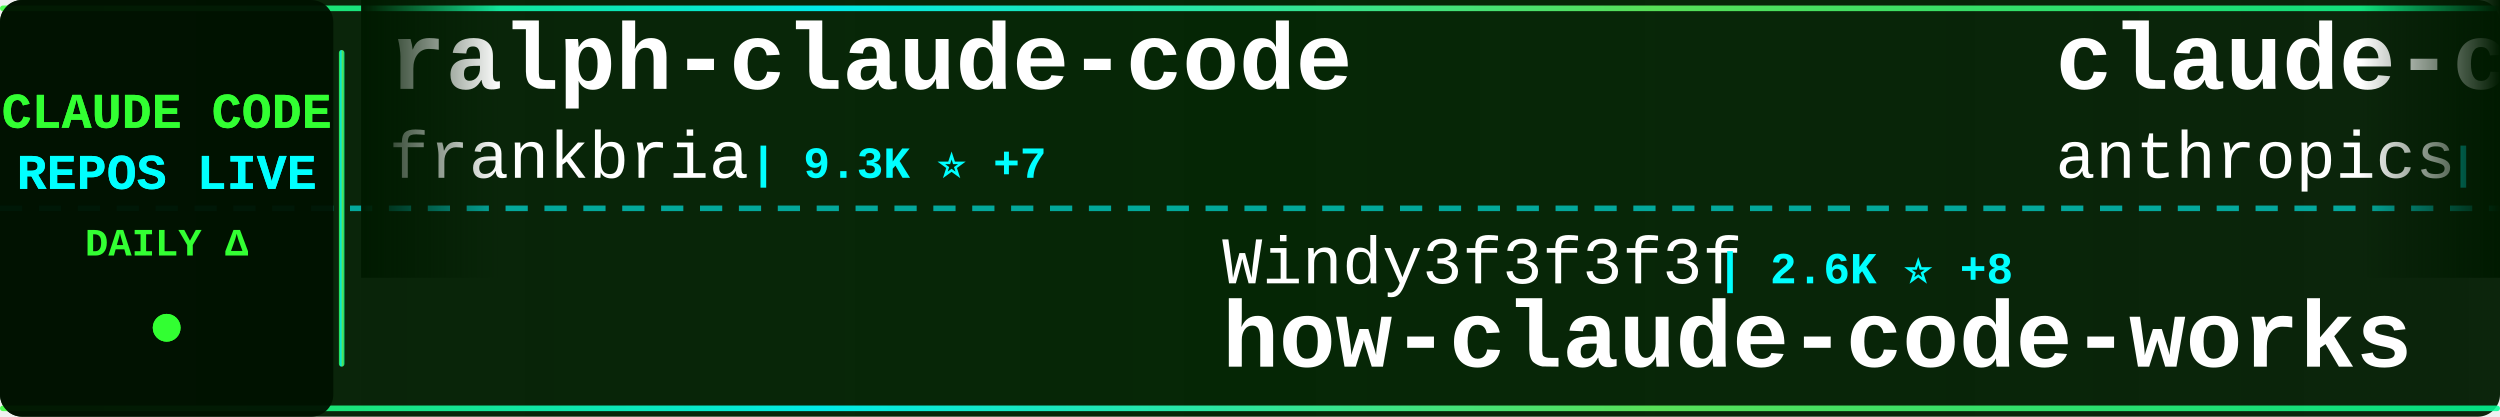
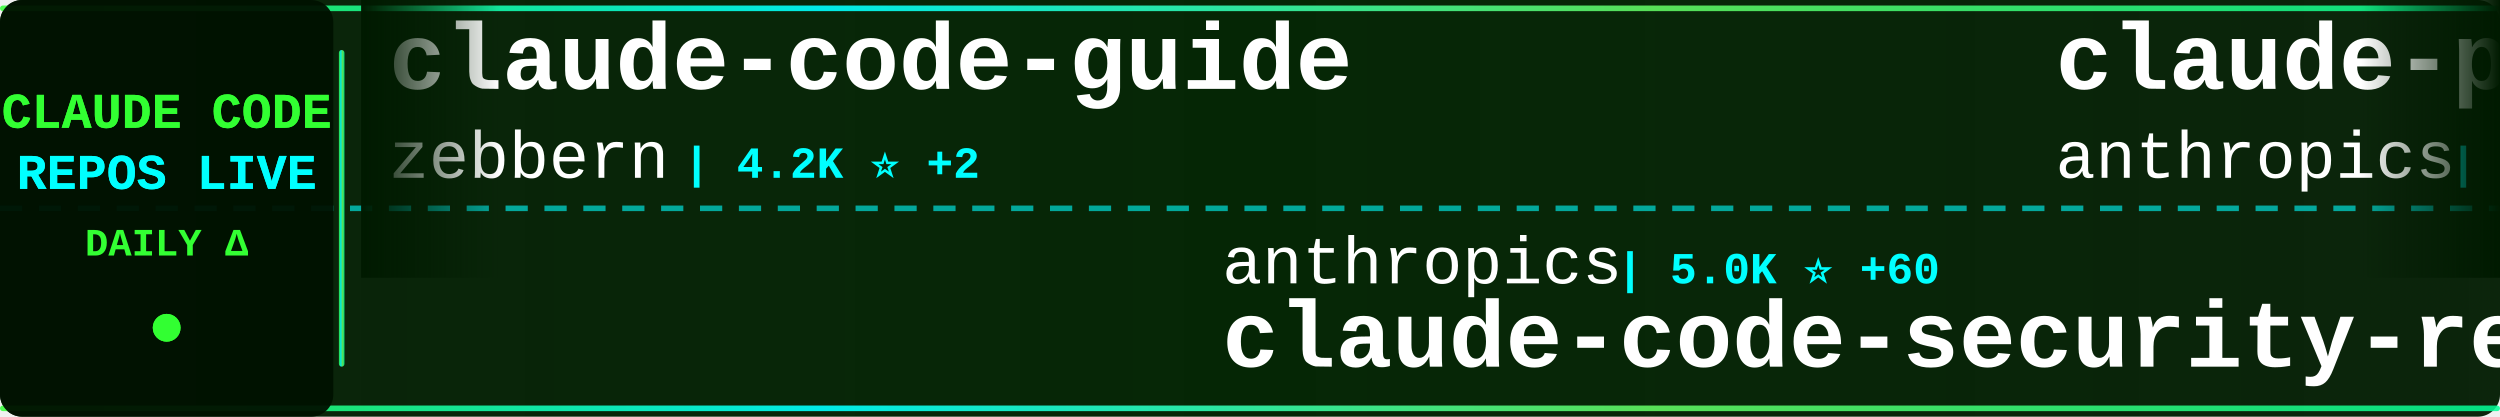
<svg xmlns="http://www.w3.org/2000/svg" width="900" height="150">
  <defs>
    <linearGradient id="tickerBg" x1="0%" y1="0%" x2="100%" y2="0%">
      <stop offset="0%" style="stop-color:#001a00;stop-opacity:0.95" />
      <stop offset="50%" style="stop-color:#002200;stop-opacity:0.98" />
      <stop offset="100%" style="stop-color:#001a00;stop-opacity:0.95" />
    </linearGradient>
    <linearGradient id="borderGrad" x1="0%" y1="0%" x2="100%" y2="0%">
      <stop offset="0%" style="stop-color:#33ff33;stop-opacity:0.85">
        <animate attributeName="stop-opacity" values="0.85;1;0.85" dur="2s" repeatCount="indefinite" />
      </stop>
      <stop offset="33%" style="stop-color:#00ffff;stop-opacity:0.9">
        <animate attributeName="stop-opacity" values="0.9;1;0.9" dur="2.2s" repeatCount="indefinite" />
      </stop>
      <stop offset="66%" style="stop-color:#66ff66;stop-opacity:0.85">
        <animate attributeName="stop-opacity" values="0.85;1;0.85" dur="1.8s" repeatCount="indefinite" />
      </stop>
      <stop offset="100%" style="stop-color:#00ff99;stop-opacity:0.85">
        <animate attributeName="stop-opacity" values="0.85;1;0.85" dur="2s" repeatCount="indefinite" />
      </stop>
    </linearGradient>
    <filter id="textGlow">
      <feGaussianBlur stdDeviation="0.1" result="coloredBlur" />
      <feMerge>
        <feMergeNode in="coloredBlur" />
        <feMergeNode in="SourceGraphic" />
      </feMerge>
    </filter>
    <filter id="metricGlow">
      <feGaussianBlur stdDeviation="0.2" result="coloredBlur" />
      <feMerge>
        <feMergeNode in="coloredBlur" />
        <feMergeNode in="SourceGraphic" />
      </feMerge>
    </filter>
    <linearGradient id="leftFade" x1="0%" y1="0%" x2="100%" y2="0%">
      <stop offset="0%" style="stop-color:#001a00;stop-opacity:1" />
      <stop offset="100%" style="stop-color:#001a00;stop-opacity:0" />
    </linearGradient>
    <linearGradient id="rightFade" x1="0%" y1="0%" x2="100%" y2="0%">
      <stop offset="0%" style="stop-color:#001a00;stop-opacity:0" />
      <stop offset="100%" style="stop-color:#001a00;stop-opacity:1" />
    </linearGradient>
  </defs>
  <rect width="900" height="150" fill="url(#tickerBg)" rx="8" />
  <rect x="0" y="2" width="900" height="2" fill="url(#borderGrad)" rx="1" />
  <rect x="0" y="146" width="900" height="2" fill="url(#borderGrad)" rx="1" />
  <line x1="0" y1="75" x2="900" y2="75" stroke="#00ffff" stroke-width="2" stroke-dasharray="8 6" opacity="0.6" />
  <rect x="0" y="0" width="120" height="150" fill="#001100" opacity="0.95" rx="8" />
  <text x="60" y="46" font-family="'Courier New', monospace" font-size="18" font-weight="bold" fill="#33ff33" text-anchor="middle" filter="url(#textGlow)">
    CLAUDE CODE
  </text>
  <text x="60" y="68" font-family="'Courier New', monospace" font-size="18" font-weight="bold" fill="#00ffff" text-anchor="middle" filter="url(#textGlow)">
    REPOS LIVE
  </text>
  <text x="60" y="92" font-family="'Courier New', monospace" font-size="14" font-weight="bold" fill="#33ff33" text-anchor="middle">
    DAILY Δ
  </text>
  <circle cx="60" cy="118" r="5" fill="#33ff33" filter="url(#metricGlow)">
    <animate attributeName="r" values="4;6;4" dur="1.5s" repeatCount="indefinite" />
    <animate attributeName="opacity" values="0.6;1;0.6" dur="1.5s" repeatCount="indefinite" />
  </circle>
  <rect x="122" y="18" width="2" height="114" fill="url(#borderGrad)" rx="1" />
  <clipPath id="tickerClip">
    <rect x="130" y="0" width="770" height="150" />
  </clipPath>
  <g clip-path="url(#tickerClip)">
    <g id="tickerItems">
      <animateTransform attributeName="transform" attributeType="XML" type="translate" from="0 0" to="-3000 0" dur="54s" repeatCount="indefinite" />
      <g transform="translate(0, 0)">
+         <text x="140" y="32" font-family="'Courier New', monospace" font-size="34" font-weight="bold" fill="#ffffff">claude-code-guide</text>
+         <text x="140" y="64" font-family="'Courier New', monospace" font-size="24" font-weight="normal" fill="#ffffff" opacity="1.0">zebbern</text>
+         <text x="246" y="64" font-family="'Courier New', monospace" font-size="16" font-weight="bold" fill="#00ffff"> | 4.2K ⭐ +2</text>
+       </g>
+       <g transform="translate(300, 0)">
+         <text x="140" y="102" font-family="'Courier New', monospace" font-size="24" font-weight="normal" fill="#ffffff" opacity="1.0">anthropics</text>
+         <text x="282" y="102" font-family="'Courier New', monospace" font-size="16" font-weight="bold" fill="#00ffff"> | 5.0K ⭐ +60</text>
+         <text x="140" y="132" font-family="'Courier New', monospace" font-size="34" font-weight="bold" fill="#ffffff">claude-code-security-rev...</text>
+       </g>
+       <g transform="translate(600, 0)">
+         <text x="140" y="32" font-family="'Courier New', monospace" font-size="34" font-weight="bold" fill="#ffffff">claude-plugins-official</text>
+         <text x="140" y="64" font-family="'Courier New', monospace" font-size="24" font-weight="normal" fill="#ffffff" opacity="1.0">anthropics</text>
+         <text x="282" y="64" font-family="'Courier New', monospace" font-size="16" font-weight="bold" fill="#00ffff"> | 29.6K ⭐ +84</text>
+       </g>
+       <g transform="translate(900, 0)">
+         <text x="140" y="102" font-family="'Courier New', monospace" font-size="24" font-weight="normal" fill="#ffffff" opacity="1.0">carlvellotti</text>
+         <text x="306" y="102" font-family="'Courier New', monospace" font-size="16" font-weight="bold" fill="#00ffff"> | 2.1K ⭐ +1</text>
+         <text x="140" y="132" font-family="'Courier New', monospace" font-size="34" font-weight="bold" fill="#ffffff">claude-code-pm-course</text>
+       </g>
+       <g transform="translate(1200, 0)">
+         <text x="140" y="32" font-family="'Courier New', monospace" font-size="34" font-weight="bold" fill="#ffffff">claude-code-action</text>
+         <text x="140" y="64" font-family="'Courier New', monospace" font-size="24" font-weight="normal" fill="#ffffff" opacity="1.0">anthropics</text>
+         <text x="282" y="64" font-family="'Courier New', monospace" font-size="16" font-weight="bold" fill="#00ffff"> | 7.9K ⭐ +11</text>
+       </g>
+       <g transform="translate(1500, 0)">
+         <text x="140" y="102" font-family="'Courier New', monospace" font-size="24" font-weight="normal" fill="#ffffff" opacity="1.0">anthropics</text>
+         <text x="282" y="102" font-family="'Courier New', monospace" font-size="16" font-weight="bold" fill="#00ffff"> | 147.5K ⭐ +312</text>
+         <text x="140" y="132" font-family="'Courier New', monospace" font-size="34" font-weight="bold" fill="#ffffff">skills</text>
+       </g>
+       <g transform="translate(1800, 0)">
+         <text x="140" y="32" font-family="'Courier New', monospace" font-size="34" font-weight="bold" fill="#ffffff">andrej-karpathy-skills</text>
+         <text x="140" y="64" font-family="'Courier New', monospace" font-size="24" font-weight="normal" fill="#ffffff" opacity="1.0">multica-ai</text>
+         <text x="282" y="64" font-family="'Courier New', monospace" font-size="16" font-weight="bold" fill="#00ffff"> | 170.2K ⭐ +970</text>
+       </g>
+       <g transform="translate(2100, 0)">
+         <text x="140" y="102" font-family="'Courier New', monospace" font-size="24" font-weight="normal" fill="#ffffff" opacity="1.0">alejandrobalderas</text>
+         <text x="366" y="102" font-family="'Courier New', monospace" font-size="16" font-weight="bold" fill="#00ffff"> | 2.2K ⭐ +1</text>
+         <text x="140" y="132" font-family="'Courier New', monospace" font-size="34" font-weight="bold" fill="#ffffff">claude-code-from-source</text>
+       </g>
+       <g transform="translate(2400, 0)">
        <text x="140" y="32" font-family="'Courier New', monospace" font-size="34" font-weight="bold" fill="#ffffff">ralph-claude-code</text>
        <text x="140" y="64" font-family="'Courier New', monospace" font-size="24" font-weight="normal" fill="#ffffff" opacity="1.0">frankbria</text>
-         <text x="270" y="64" font-family="'Courier New', monospace" font-size="16" font-weight="bold" fill="#00ffff"> | 9.3K ⭐ +7</text>
-       </g>
-       <g transform="translate(300, 0)">
-         <text x="140" y="102" font-family="'Courier New', monospace" font-size="24" font-weight="normal" fill="#ffffff" opacity="1.0">Windy3f3f3f3f</text>
-         <text x="318" y="102" font-family="'Courier New', monospace" font-size="16" font-weight="bold" fill="#00ffff"> | 2.6K ⭐ +8</text>
-         <text x="140" y="132" font-family="'Courier New', monospace" font-size="34" font-weight="bold" fill="#ffffff">how-claude-code-works</text>
-       </g>
-       <g transform="translate(600, 0)">
-         <text x="140" y="32" font-family="'Courier New', monospace" font-size="34" font-weight="bold" fill="#ffffff">claude-code-action</text>
-         <text x="140" y="64" font-family="'Courier New', monospace" font-size="24" font-weight="normal" fill="#ffffff" opacity="1.0">anthropics</text>
-         <text x="282" y="64" font-family="'Courier New', monospace" font-size="16" font-weight="bold" fill="#00ffff"> | 7.9K ⭐ +10</text>
-       </g>
-       <g transform="translate(900, 0)">
-         <text x="140" y="102" font-family="'Courier New', monospace" font-size="24" font-weight="normal" fill="#ffffff" opacity="1.0">Donchitos</text>
-         <text x="270" y="102" font-family="'Courier New', monospace" font-size="16" font-weight="bold" fill="#00ffff"> | 21.1K ⭐ +88</text>
-         <text x="140" y="132" font-family="'Courier New', monospace" font-size="34" font-weight="bold" fill="#ffffff">Claude-Code-Game-Studios</text>
-       </g>
-       <g transform="translate(1200, 0)">
-         <text x="140" y="32" font-family="'Courier New', monospace" font-size="34" font-weight="bold" fill="#ffffff">ECC</text>
-         <text x="140" y="64" font-family="'Courier New', monospace" font-size="24" font-weight="normal" fill="#ffffff" opacity="1.0">affaan-m</text>
-         <text x="258" y="64" font-family="'Courier New', monospace" font-size="16" font-weight="bold" fill="#00ffff"> | 209.5K ⭐ +790</text>
-       </g>
-       <g transform="translate(1500, 0)">
-         <text x="140" y="102" font-family="'Courier New', monospace" font-size="24" font-weight="normal" fill="#ffffff" opacity="1.0">ChinaSiro</text>
-         <text x="270" y="102" font-family="'Courier New', monospace" font-size="16" font-weight="bold" fill="#00ffff"> | 9.3K ⭐ +7</text>
-         <text x="140" y="132" font-family="'Courier New', monospace" font-size="34" font-weight="bold" fill="#ffffff">claude-code-sourcemap</text>
-       </g>
-       <g transform="translate(1800, 0)">
-         <text x="140" y="32" font-family="'Courier New', monospace" font-size="34" font-weight="bold" fill="#ffffff">Claude-Code</text>
-         <text x="140" y="64" font-family="'Courier New', monospace" font-size="24" font-weight="normal" fill="#ffffff" opacity="1.0">pengchengneo</text>
-         <text x="306" y="64" font-family="'Courier New', monospace" font-size="16" font-weight="bold" fill="#00ffff"> | 1.5K ⭐ +7</text>
-       </g>
-       <g transform="translate(2100, 0)">
-         <text x="140" y="102" font-family="'Courier New', monospace" font-size="24" font-weight="normal" fill="#ffffff" opacity="1.0">catlog22</text>
-         <text x="258" y="102" font-family="'Courier New', monospace" font-size="16" font-weight="bold" fill="#00ffff"> | 2.1K ⭐ +4</text>
-         <text x="140" y="132" font-family="'Courier New', monospace" font-size="34" font-weight="bold" fill="#ffffff">Claude-Code-Workflow</text>
-       </g>
-       <g transform="translate(2400, 0)">
-         <text x="140" y="32" font-family="'Courier New', monospace" font-size="34" font-weight="bold" fill="#ffffff">claude-code-book</text>
-         <text x="140" y="64" font-family="'Courier New', monospace" font-size="24" font-weight="normal" fill="#ffffff" opacity="1.0">lintsinghua</text>
-         <text x="294" y="64" font-family="'Courier New', monospace" font-size="16" font-weight="bold" fill="#00ffff"> | 3.6K ⭐ +4</text>
+         <text x="270" y="64" font-family="'Courier New', monospace" font-size="16" font-weight="bold" fill="#00ffff"> | 9.3K ⭐ +8</text>
      </g>
      <g transform="translate(2700, 0)">
-         <text x="140" y="102" font-family="'Courier New', monospace" font-size="24" font-weight="normal" fill="#ffffff" opacity="1.0">SeemSeam</text>
-         <text x="258" y="102" font-family="'Courier New', monospace" font-size="16" font-weight="bold" fill="#00ffff"> | 2.9K ⭐ +8</text>
-         <text x="140" y="132" font-family="'Courier New', monospace" font-size="34" font-weight="bold" fill="#ffffff">claude_codex_bridge</text>
+         <text x="140" y="102" font-family="'Courier New', monospace" font-size="24" font-weight="normal" fill="#ffffff" opacity="1.0">ponponon</text>
+         <text x="258" y="102" font-family="'Courier New', monospace" font-size="16" font-weight="bold" fill="#00ffff"> | 2.3K ⭐ +1</text>
+         <text x="140" y="132" font-family="'Courier New', monospace" font-size="34" font-weight="bold" fill="#ffffff">claude_code_src</text>
      </g>
      <g transform="translate(3000, 0)">
-         <text x="140" y="32" font-family="'Courier New', monospace" font-size="34" font-weight="bold" fill="#ffffff">ralph-claude-code</text>
-         <text x="140" y="64" font-family="'Courier New', monospace" font-size="24" font-weight="normal" fill="#ffffff" opacity="1.0">frankbria</text>
-         <text x="270" y="64" font-family="'Courier New', monospace" font-size="16" font-weight="bold" fill="#00ffff"> | 9.3K ⭐ +7</text>
+         <text x="140" y="32" font-family="'Courier New', monospace" font-size="34" font-weight="bold" fill="#ffffff">claude-code-guide</text>
+         <text x="140" y="64" font-family="'Courier New', monospace" font-size="24" font-weight="normal" fill="#ffffff" opacity="1.0">zebbern</text>
+         <text x="246" y="64" font-family="'Courier New', monospace" font-size="16" font-weight="bold" fill="#00ffff"> | 4.2K ⭐ +2</text>
      </g>
      <g transform="translate(3300, 0)">
-         <text x="140" y="102" font-family="'Courier New', monospace" font-size="24" font-weight="normal" fill="#ffffff" opacity="1.0">Windy3f3f3f3f</text>
-         <text x="318" y="102" font-family="'Courier New', monospace" font-size="16" font-weight="bold" fill="#00ffff"> | 2.6K ⭐ +8</text>
-         <text x="140" y="132" font-family="'Courier New', monospace" font-size="34" font-weight="bold" fill="#ffffff">how-claude-code-works</text>
+         <text x="140" y="102" font-family="'Courier New', monospace" font-size="24" font-weight="normal" fill="#ffffff" opacity="1.0">anthropics</text>
+         <text x="282" y="102" font-family="'Courier New', monospace" font-size="16" font-weight="bold" fill="#00ffff"> | 5.0K ⭐ +60</text>
+         <text x="140" y="132" font-family="'Courier New', monospace" font-size="34" font-weight="bold" fill="#ffffff">claude-code-security-rev...</text>
      </g>
      <g transform="translate(3600, 0)">
-         <text x="140" y="32" font-family="'Courier New', monospace" font-size="34" font-weight="bold" fill="#ffffff">claude-code-action</text>
+         <text x="140" y="32" font-family="'Courier New', monospace" font-size="34" font-weight="bold" fill="#ffffff">claude-plugins-official</text>
        <text x="140" y="64" font-family="'Courier New', monospace" font-size="24" font-weight="normal" fill="#ffffff" opacity="1.0">anthropics</text>
-         <text x="282" y="64" font-family="'Courier New', monospace" font-size="16" font-weight="bold" fill="#00ffff"> | 7.9K ⭐ +10</text>
+         <text x="282" y="64" font-family="'Courier New', monospace" font-size="16" font-weight="bold" fill="#00ffff"> | 29.6K ⭐ +84</text>
      </g>
      <g transform="translate(3900, 0)">
-         <text x="140" y="102" font-family="'Courier New', monospace" font-size="24" font-weight="normal" fill="#ffffff" opacity="1.0">Donchitos</text>
-         <text x="270" y="102" font-family="'Courier New', monospace" font-size="16" font-weight="bold" fill="#00ffff"> | 21.1K ⭐ +88</text>
-         <text x="140" y="132" font-family="'Courier New', monospace" font-size="34" font-weight="bold" fill="#ffffff">Claude-Code-Game-Studios</text>
+         <text x="140" y="102" font-family="'Courier New', monospace" font-size="24" font-weight="normal" fill="#ffffff" opacity="1.0">carlvellotti</text>
+         <text x="306" y="102" font-family="'Courier New', monospace" font-size="16" font-weight="bold" fill="#00ffff"> | 2.1K ⭐ +1</text>
+         <text x="140" y="132" font-family="'Courier New', monospace" font-size="34" font-weight="bold" fill="#ffffff">claude-code-pm-course</text>
      </g>
    </g>
  </g>
  <rect x="130" y="0" width="50" height="100" fill="url(#leftFade)" />
  <rect x="850" y="0" width="50" height="100" fill="url(#rightFade)" />
</svg>
